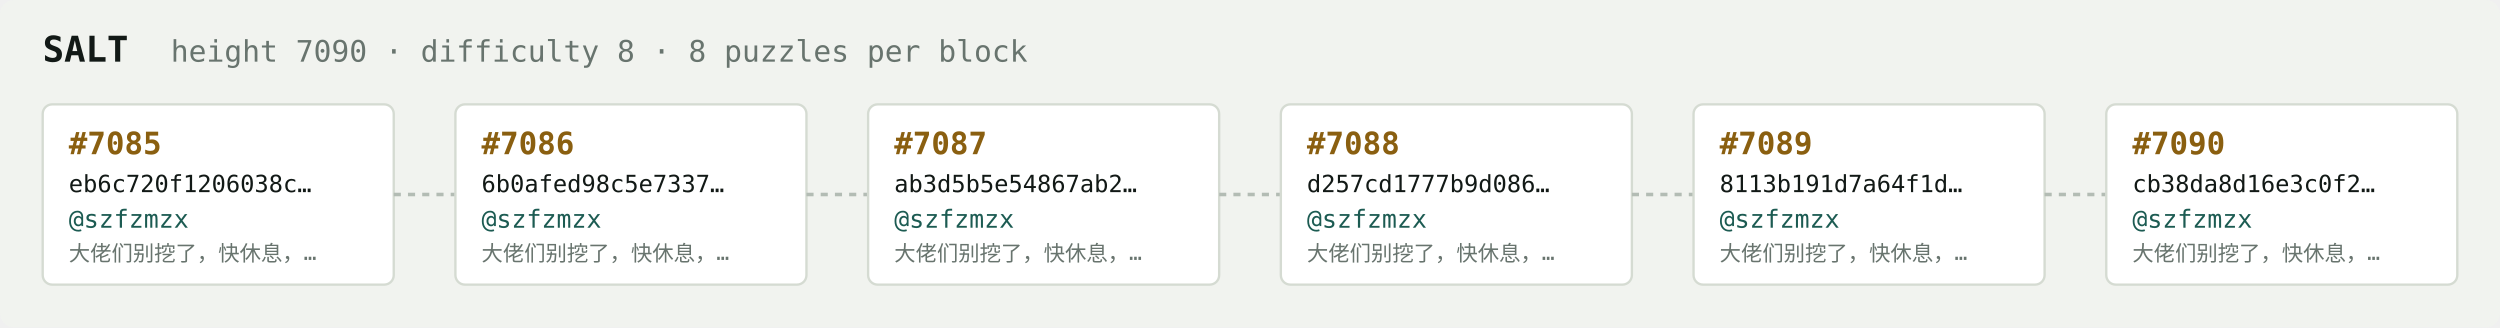
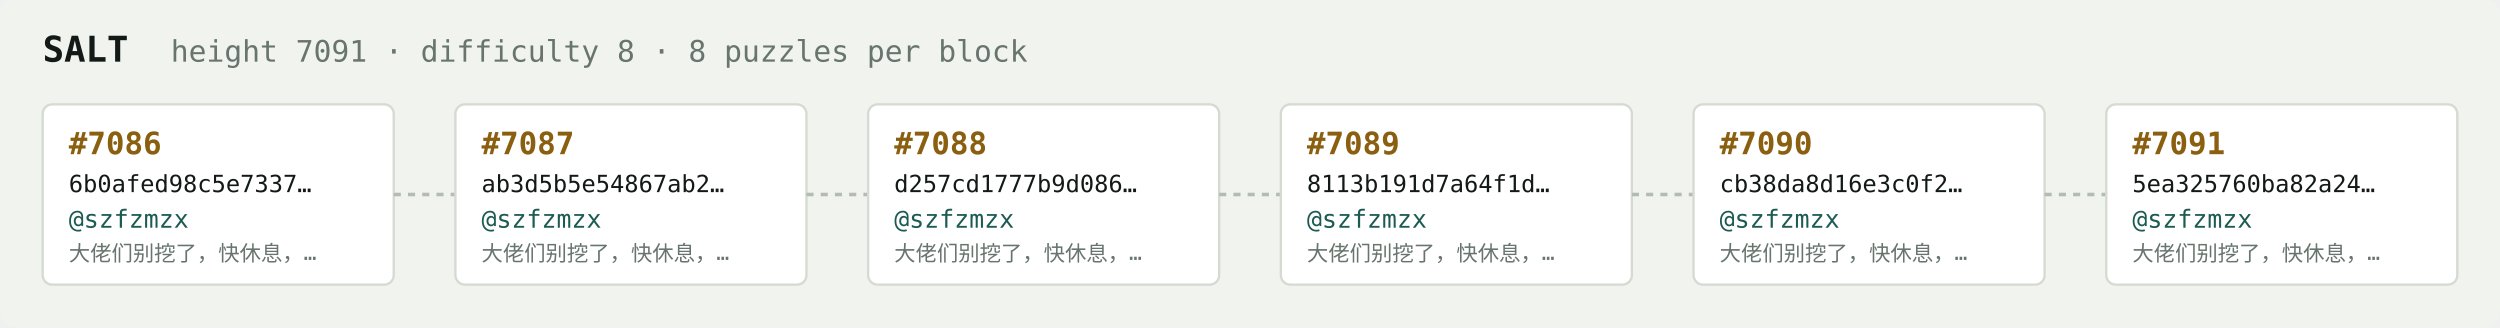
<svg xmlns="http://www.w3.org/2000/svg" width="1054" height="138" viewBox="0 0 1054 138" font-family="ui-monospace,SFMono-Regular,Menlo,monospace">
  <rect fill="#f1f3ef" width="1054" height="138" rx="6" />
  <text x="18" y="26" fill="#121916" font-size="15" font-weight="700">SALT</text>
-   <text x="72" y="26" fill="#68746e" font-size="12.5">height 7090 · difficulty 8 · 8 puzzles per block</text>
+   <text x="72" y="26" fill="#68746e" font-size="12.5">height 7091 · difficulty 8 · 8 puzzles per block</text>
  <rect x="18" y="44" width="148" height="76" rx="4" fill="#ffffff" stroke="#d5dbd2" stroke-width="1" />
-   <text x="29" y="65" fill="#8a5f10" font-size="13" font-weight="700">#7085</text>
-   <text x="29" y="81" fill="#121916" font-size="10">eb6c720f1206038c…</text>
+   <text x="29" y="65" fill="#8a5f10" font-size="13" font-weight="700">#7086</text>
+   <text x="29" y="81" fill="#121916" font-size="10">6b0afed98c5e7337…</text>
  <text x="29" y="96" fill="#1c5b52" font-size="10.5">@szfzmzx</text>
  <text x="29" y="110" fill="#68746e" font-size="9">大佬们别挖了，快休息，…</text>
  <line x1="166" y1="82.0" x2="192" y2="82.0" stroke="#b3bcb4" stroke-width="1.5" stroke-dasharray="3 3" />
  <rect x="192" y="44" width="148" height="76" rx="4" fill="#ffffff" stroke="#d5dbd2" stroke-width="1" />
-   <text x="203" y="65" fill="#8a5f10" font-size="13" font-weight="700">#7086</text>
-   <text x="203" y="81" fill="#121916" font-size="10">6b0afed98c5e7337…</text>
+   <text x="203" y="65" fill="#8a5f10" font-size="13" font-weight="700">#7087</text>
+   <text x="203" y="81" fill="#121916" font-size="10">ab3d5b5e54867ab2…</text>
  <text x="203" y="96" fill="#1c5b52" font-size="10.5">@szfzmzx</text>
  <text x="203" y="110" fill="#68746e" font-size="9">大佬们别挖了，快休息，…</text>
  <line x1="340" y1="82.0" x2="366" y2="82.0" stroke="#b3bcb4" stroke-width="1.5" stroke-dasharray="3 3" />
  <rect x="366" y="44" width="148" height="76" rx="4" fill="#ffffff" stroke="#d5dbd2" stroke-width="1" />
-   <text x="377" y="65" fill="#8a5f10" font-size="13" font-weight="700">#7087</text>
-   <text x="377" y="81" fill="#121916" font-size="10">ab3d5b5e54867ab2…</text>
+   <text x="377" y="65" fill="#8a5f10" font-size="13" font-weight="700">#7088</text>
+   <text x="377" y="81" fill="#121916" font-size="10">d257cd1777b9d086…</text>
  <text x="377" y="96" fill="#1c5b52" font-size="10.5">@szfzmzx</text>
  <text x="377" y="110" fill="#68746e" font-size="9">大佬们别挖了，快休息，…</text>
  <line x1="514" y1="82.0" x2="540" y2="82.0" stroke="#b3bcb4" stroke-width="1.5" stroke-dasharray="3 3" />
  <rect x="540" y="44" width="148" height="76" rx="4" fill="#ffffff" stroke="#d5dbd2" stroke-width="1" />
-   <text x="551" y="65" fill="#8a5f10" font-size="13" font-weight="700">#7088</text>
-   <text x="551" y="81" fill="#121916" font-size="10">d257cd1777b9d086…</text>
+   <text x="551" y="65" fill="#8a5f10" font-size="13" font-weight="700">#7089</text>
+   <text x="551" y="81" fill="#121916" font-size="10">8113b191d7a64f1d…</text>
  <text x="551" y="96" fill="#1c5b52" font-size="10.5">@szfzmzx</text>
  <text x="551" y="110" fill="#68746e" font-size="9">大佬们别挖了，快休息，…</text>
  <line x1="688" y1="82.0" x2="714" y2="82.0" stroke="#b3bcb4" stroke-width="1.5" stroke-dasharray="3 3" />
  <rect x="714" y="44" width="148" height="76" rx="4" fill="#ffffff" stroke="#d5dbd2" stroke-width="1" />
-   <text x="725" y="65" fill="#8a5f10" font-size="13" font-weight="700">#7089</text>
-   <text x="725" y="81" fill="#121916" font-size="10">8113b191d7a64f1d…</text>
+   <text x="725" y="65" fill="#8a5f10" font-size="13" font-weight="700">#7090</text>
+   <text x="725" y="81" fill="#121916" font-size="10">cb38da8d16e3c0f2…</text>
  <text x="725" y="96" fill="#1c5b52" font-size="10.5">@szfzmzx</text>
  <text x="725" y="110" fill="#68746e" font-size="9">大佬们别挖了，快休息，…</text>
  <line x1="862" y1="82.0" x2="888" y2="82.0" stroke="#b3bcb4" stroke-width="1.5" stroke-dasharray="3 3" />
  <rect x="888" y="44" width="148" height="76" rx="4" fill="#ffffff" stroke="#d5dbd2" stroke-width="1" />
-   <text x="899" y="65" fill="#8a5f10" font-size="13" font-weight="700">#7090</text>
-   <text x="899" y="81" fill="#121916" font-size="10">cb38da8d16e3c0f2…</text>
+   <text x="899" y="65" fill="#8a5f10" font-size="13" font-weight="700">#7091</text>
+   <text x="899" y="81" fill="#121916" font-size="10">5ea325760ba82a24…</text>
  <text x="899" y="96" fill="#1c5b52" font-size="10.5">@szfzmzx</text>
  <text x="899" y="110" fill="#68746e" font-size="9">大佬们别挖了，快休息，…</text>
</svg>
